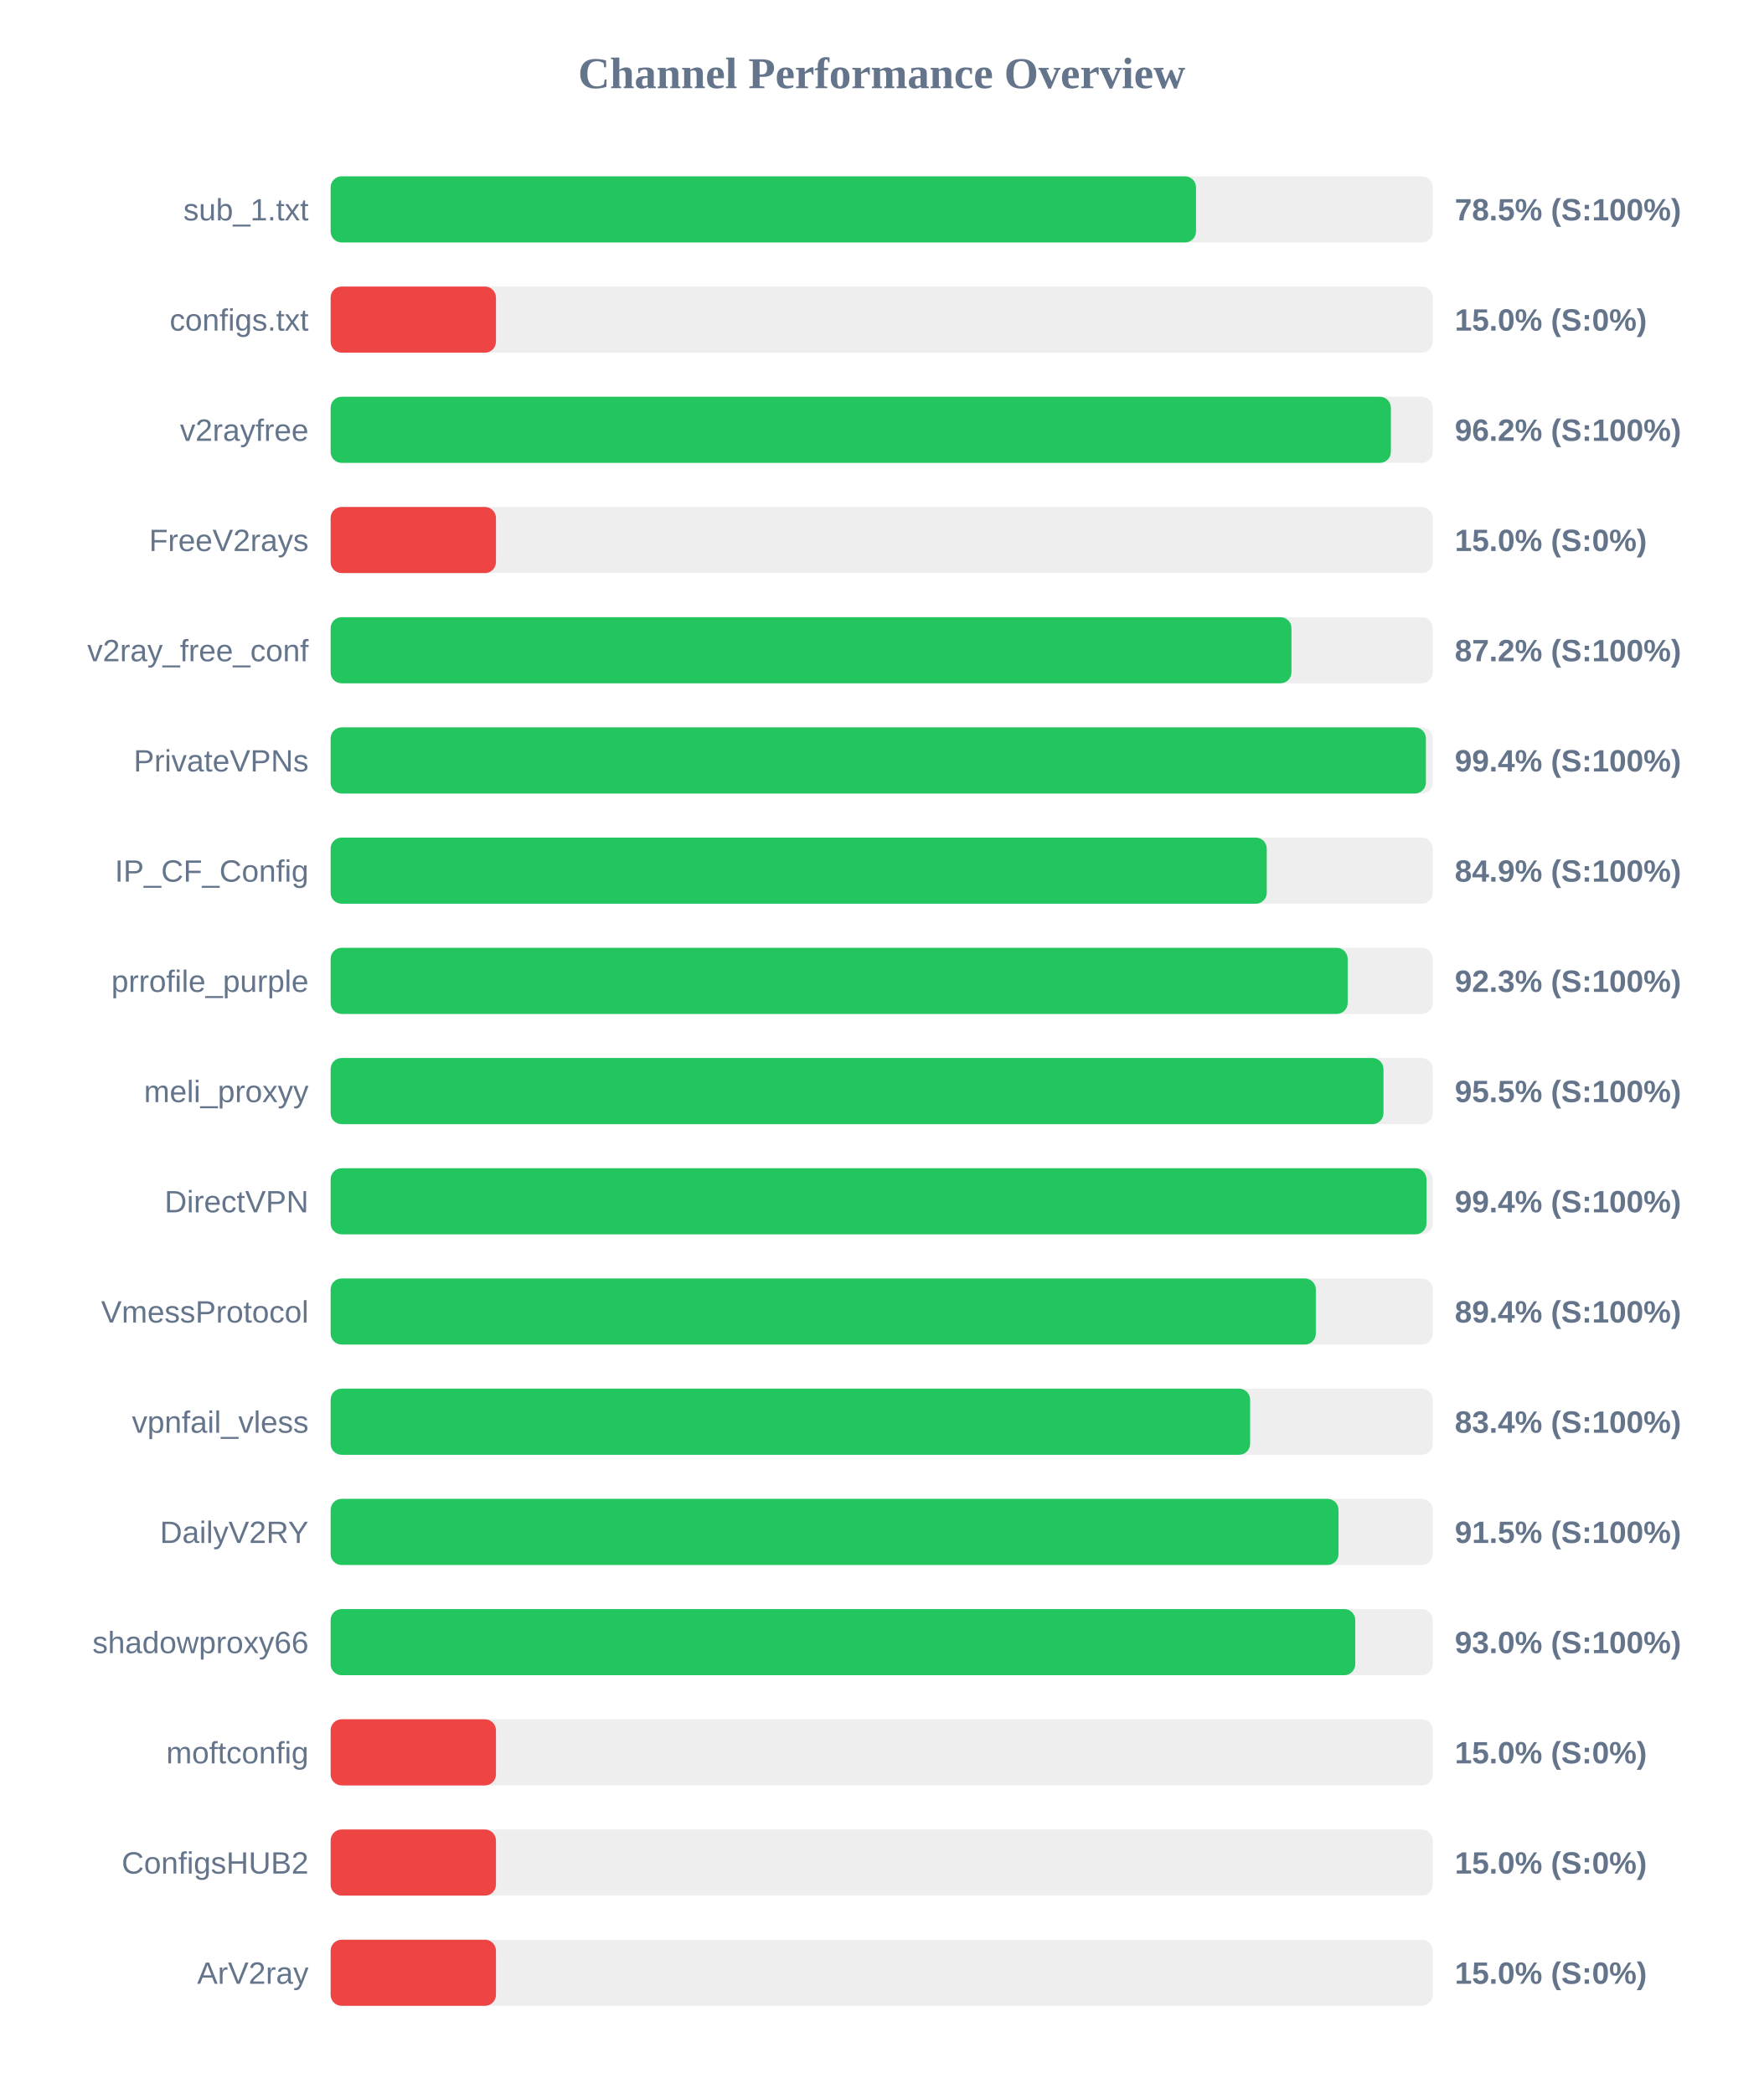
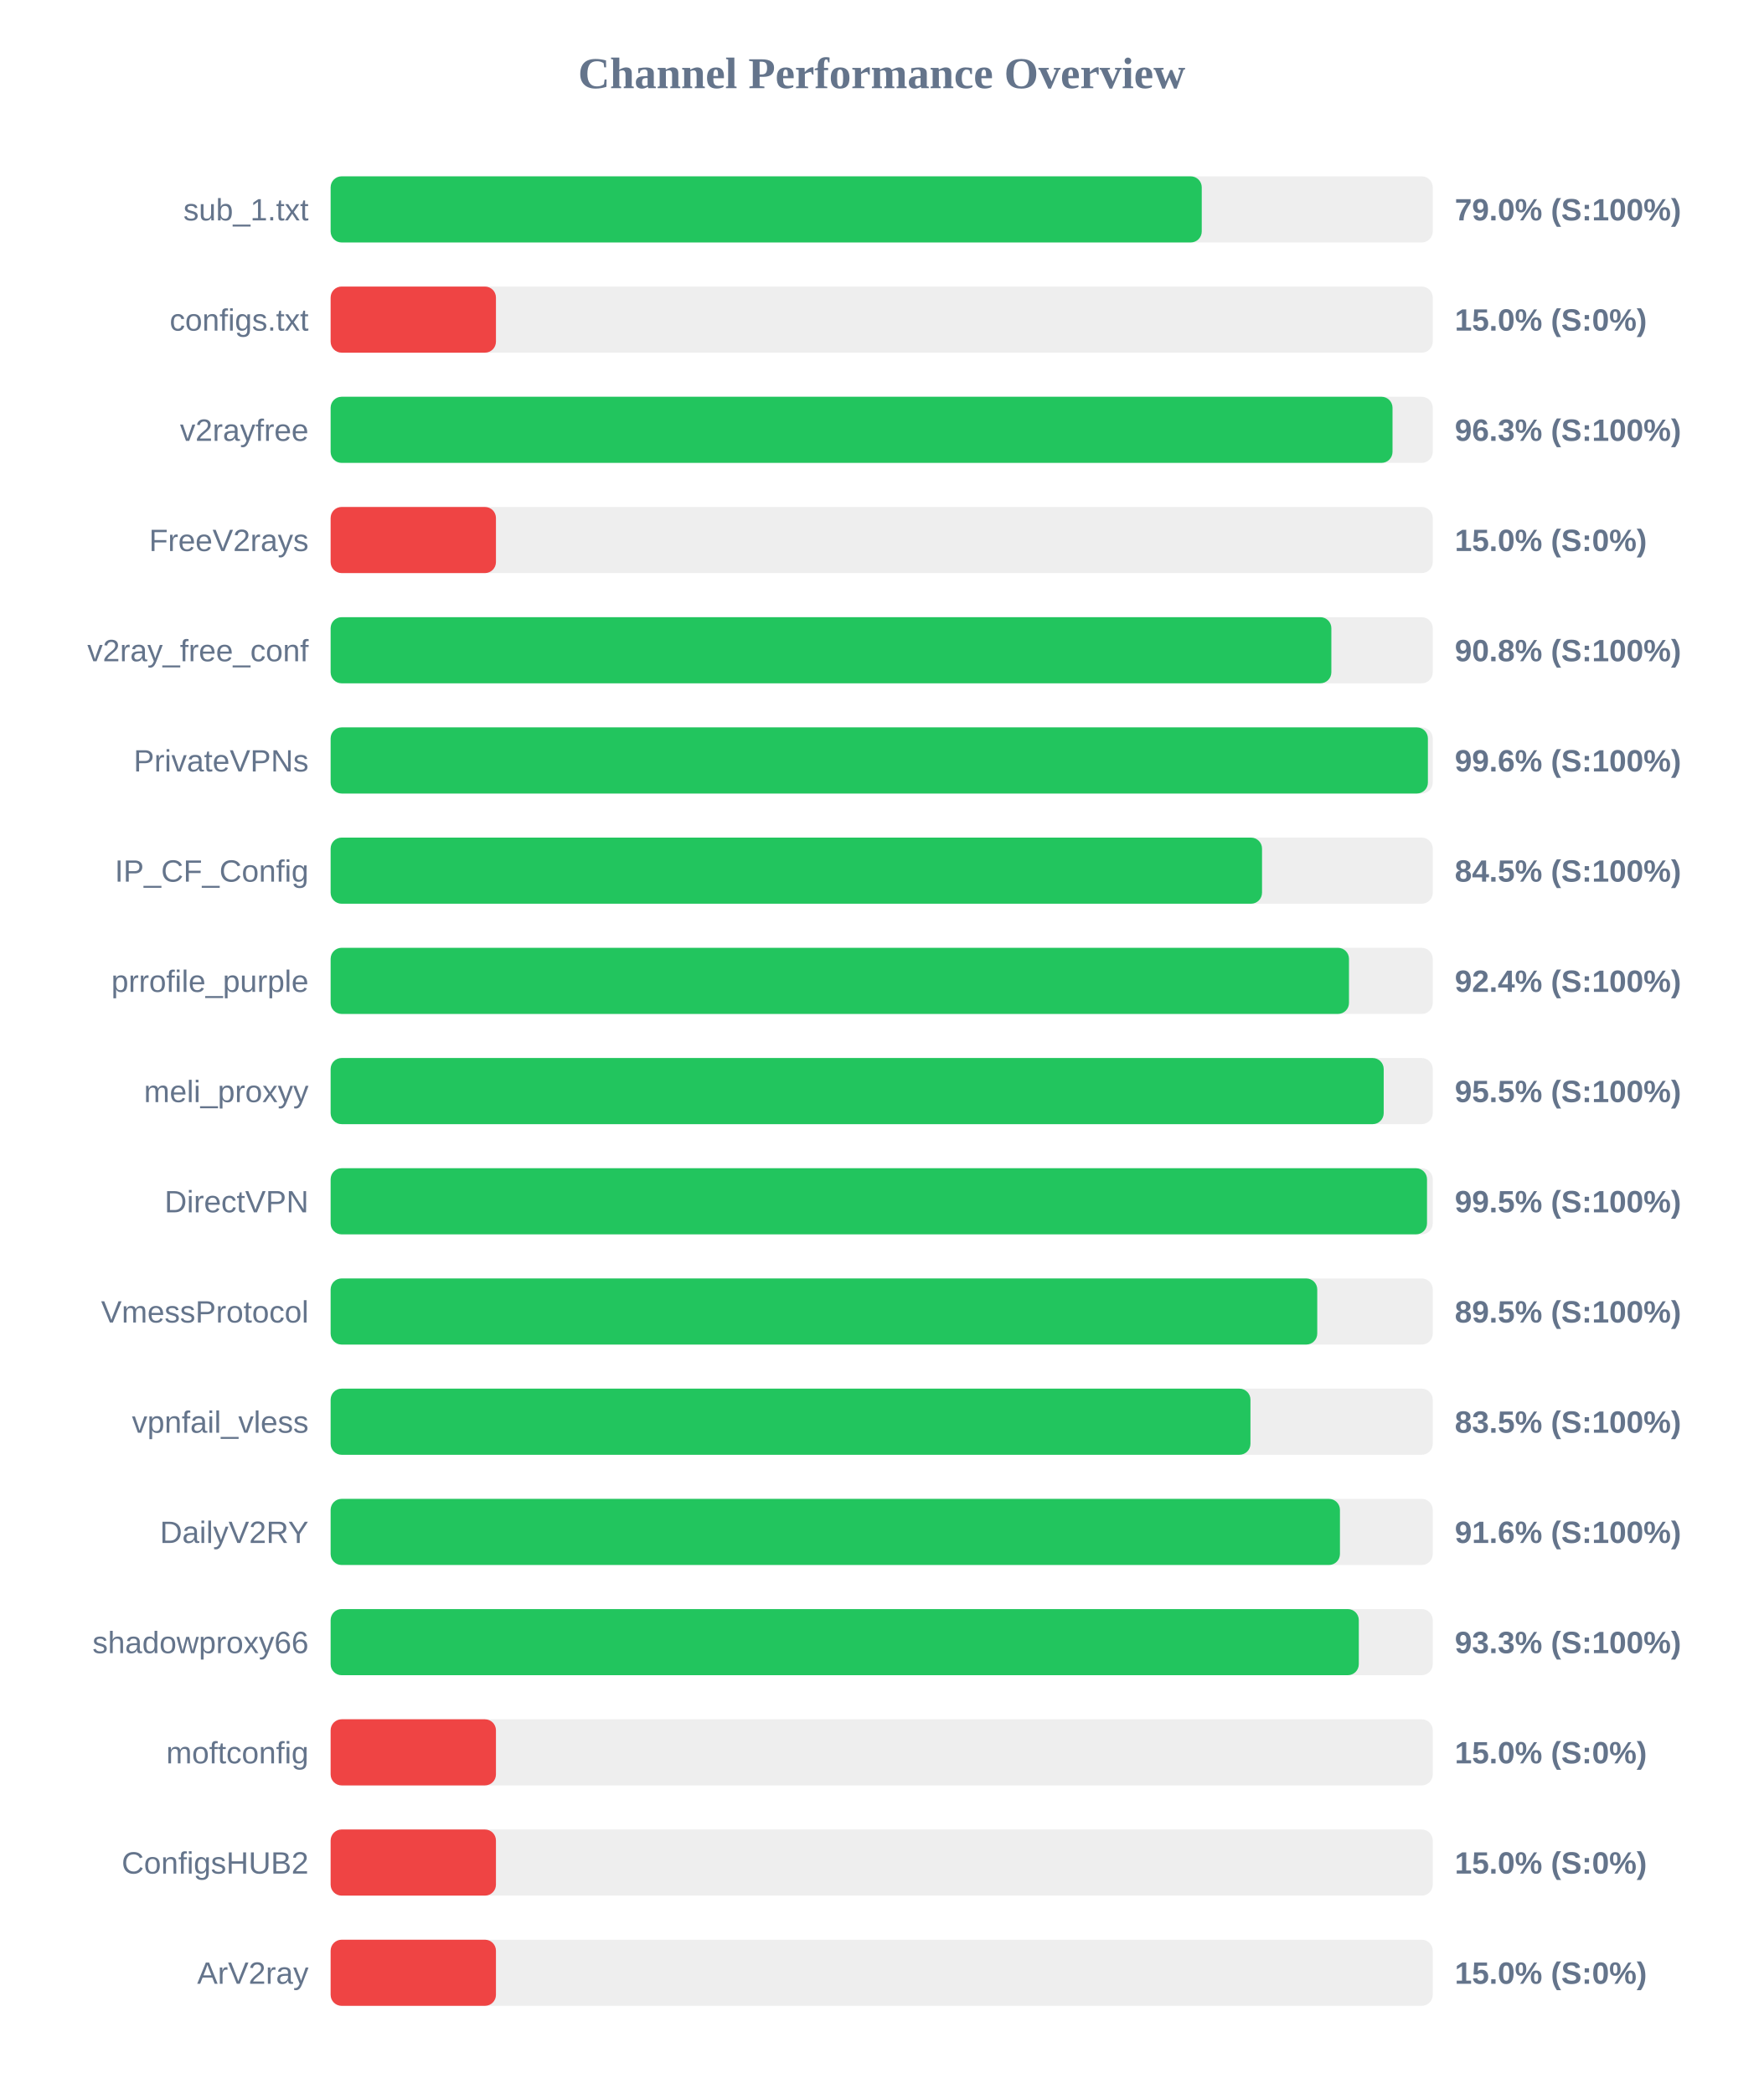
<svg xmlns="http://www.w3.org/2000/svg" width="800" height="950" version="1.1">
  <style>
        .row { font: 14px Arial; fill: #64748b; }
        .score { font: bold 14px Arial; fill: #64748b; }
    </style>
  <text x="400" y="40" text-anchor="middle" font-size="20px" font-weight="bold" fill="#64748b">Channel Performance Overview</text>
  <rect x="150" y="80" width="500" height="30" fill="#eee" rx="5" />
-   <rect x="150" y="80" width="392.6" height="30" fill="#22c55e" rx="5" />
+   <rect x="150" y="80" width="395.2" height="30" fill="#22c55e" rx="5" />
  <text x="140" y="100" text-anchor="end" class="row">sub_1.txt</text>
-   <text x="660" y="100" text-anchor="start" class="score">78.5% (S:100%)</text>
+   <text x="660" y="100" text-anchor="start" class="score">79.0% (S:100%)</text>
  <rect x="150" y="130" width="500" height="30" fill="#eee" rx="5" />
  <rect x="150" y="130" width="75.0" height="30" fill="#ef4444" rx="5" />
  <text x="140" y="150" text-anchor="end" class="row">configs.txt</text>
  <text x="660" y="150" text-anchor="start" class="score">15.0% (S:0%)</text>
  <rect x="150" y="180" width="500" height="30" fill="#eee" rx="5" />
-   <rect x="150" y="180" width="481.0" height="30" fill="#22c55e" rx="5" />
+   <rect x="150" y="180" width="481.75" height="30" fill="#22c55e" rx="5" />
  <text x="140" y="200" text-anchor="end" class="row">v2rayfree</text>
-   <text x="660" y="200" text-anchor="start" class="score">96.2% (S:100%)</text>
+   <text x="660" y="200" text-anchor="start" class="score">96.3% (S:100%)</text>
  <rect x="150" y="230" width="500" height="30" fill="#eee" rx="5" />
  <rect x="150" y="230" width="75.0" height="30" fill="#ef4444" rx="5" />
  <text x="140" y="250" text-anchor="end" class="row">FreeV2rays</text>
  <text x="660" y="250" text-anchor="start" class="score">15.0% (S:0%)</text>
  <rect x="150" y="280" width="500" height="30" fill="#eee" rx="5" />
-   <rect x="150" y="280" width="435.9" height="30" fill="#22c55e" rx="5" />
+   <rect x="150" y="280" width="454.0" height="30" fill="#22c55e" rx="5" />
  <text x="140" y="300" text-anchor="end" class="row">v2ray_free_conf</text>
-   <text x="660" y="300" text-anchor="start" class="score">87.2% (S:100%)</text>
+   <text x="660" y="300" text-anchor="start" class="score">90.8% (S:100%)</text>
  <rect x="150" y="330" width="500" height="30" fill="#eee" rx="5" />
-   <rect x="150" y="330" width="496.9" height="30" fill="#22c55e" rx="5" />
+   <rect x="150" y="330" width="497.8" height="30" fill="#22c55e" rx="5" />
  <text x="140" y="350" text-anchor="end" class="row">PrivateVPNs</text>
-   <text x="660" y="350" text-anchor="start" class="score">99.4% (S:100%)</text>
+   <text x="660" y="350" text-anchor="start" class="score">99.6% (S:100%)</text>
  <rect x="150" y="380" width="500" height="30" fill="#eee" rx="5" />
-   <rect x="150" y="380" width="424.7" height="30" fill="#22c55e" rx="5" />
+   <rect x="150" y="380" width="422.55" height="30" fill="#22c55e" rx="5" />
  <text x="140" y="400" text-anchor="end" class="row">IP_CF_Config</text>
-   <text x="660" y="400" text-anchor="start" class="score">84.9% (S:100%)</text>
+   <text x="660" y="400" text-anchor="start" class="score">84.5% (S:100%)</text>
  <rect x="150" y="430" width="500" height="30" fill="#eee" rx="5" />
-   <rect x="150" y="430" width="461.4" height="30" fill="#22c55e" rx="5" />
+   <rect x="150" y="430" width="462.0" height="30" fill="#22c55e" rx="5" />
  <text x="140" y="450" text-anchor="end" class="row">prrofile_purple</text>
-   <text x="660" y="450" text-anchor="start" class="score">92.3% (S:100%)</text>
+   <text x="660" y="450" text-anchor="start" class="score">92.4% (S:100%)</text>
  <rect x="150" y="480" width="500" height="30" fill="#eee" rx="5" />
-   <rect x="150" y="480" width="477.65" height="30" fill="#22c55e" rx="5" />
+   <rect x="150" y="480" width="477.75" height="30" fill="#22c55e" rx="5" />
  <text x="140" y="500" text-anchor="end" class="row">meli_proxyy</text>
  <text x="660" y="500" text-anchor="start" class="score">95.5% (S:100%)</text>
  <rect x="150" y="530" width="500" height="30" fill="#eee" rx="5" />
-   <rect x="150" y="530" width="497.15" height="30" fill="#22c55e" rx="5" />
+   <rect x="150" y="530" width="497.4" height="30" fill="#22c55e" rx="5" />
  <text x="140" y="550" text-anchor="end" class="row">DirectVPN</text>
-   <text x="660" y="550" text-anchor="start" class="score">99.4% (S:100%)</text>
+   <text x="660" y="550" text-anchor="start" class="score">99.5% (S:100%)</text>
  <rect x="150" y="580" width="500" height="30" fill="#eee" rx="5" />
-   <rect x="150" y="580" width="446.95" height="30" fill="#22c55e" rx="5" />
+   <rect x="150" y="580" width="447.6" height="30" fill="#22c55e" rx="5" />
  <text x="140" y="600" text-anchor="end" class="row">VmessProtocol</text>
-   <text x="660" y="600" text-anchor="start" class="score">89.4% (S:100%)</text>
+   <text x="660" y="600" text-anchor="start" class="score">89.5% (S:100%)</text>
  <rect x="150" y="630" width="500" height="30" fill="#eee" rx="5" />
-   <rect x="150" y="630" width="417.15" height="30" fill="#22c55e" rx="5" />
+   <rect x="150" y="630" width="417.3" height="30" fill="#22c55e" rx="5" />
  <text x="140" y="650" text-anchor="end" class="row">vpnfail_vless</text>
-   <text x="660" y="650" text-anchor="start" class="score">83.4% (S:100%)</text>
+   <text x="660" y="650" text-anchor="start" class="score">83.5% (S:100%)</text>
  <rect x="150" y="680" width="500" height="30" fill="#eee" rx="5" />
-   <rect x="150" y="680" width="457.25" height="30" fill="#22c55e" rx="5" />
+   <rect x="150" y="680" width="457.9" height="30" fill="#22c55e" rx="5" />
  <text x="140" y="700" text-anchor="end" class="row">DailyV2RY</text>
-   <text x="660" y="700" text-anchor="start" class="score">91.5% (S:100%)</text>
+   <text x="660" y="700" text-anchor="start" class="score">91.6% (S:100%)</text>
  <rect x="150" y="730" width="500" height="30" fill="#eee" rx="5" />
-   <rect x="150" y="730" width="464.85" height="30" fill="#22c55e" rx="5" />
+   <rect x="150" y="730" width="466.45" height="30" fill="#22c55e" rx="5" />
  <text x="140" y="750" text-anchor="end" class="row">shadowproxy66</text>
-   <text x="660" y="750" text-anchor="start" class="score">93.0% (S:100%)</text>
+   <text x="660" y="750" text-anchor="start" class="score">93.3% (S:100%)</text>
  <rect x="150" y="780" width="500" height="30" fill="#eee" rx="5" />
  <rect x="150" y="780" width="75.0" height="30" fill="#ef4444" rx="5" />
  <text x="140" y="800" text-anchor="end" class="row">moftconfig</text>
  <text x="660" y="800" text-anchor="start" class="score">15.0% (S:0%)</text>
  <rect x="150" y="830" width="500" height="30" fill="#eee" rx="5" />
  <rect x="150" y="830" width="75.0" height="30" fill="#ef4444" rx="5" />
  <text x="140" y="850" text-anchor="end" class="row">ConfigsHUB2</text>
  <text x="660" y="850" text-anchor="start" class="score">15.0% (S:0%)</text>
  <rect x="150" y="880" width="500" height="30" fill="#eee" rx="5" />
  <rect x="150" y="880" width="75.0" height="30" fill="#ef4444" rx="5" />
  <text x="140" y="900" text-anchor="end" class="row">ArV2ray</text>
  <text x="660" y="900" text-anchor="start" class="score">15.0% (S:0%)</text>
</svg>
